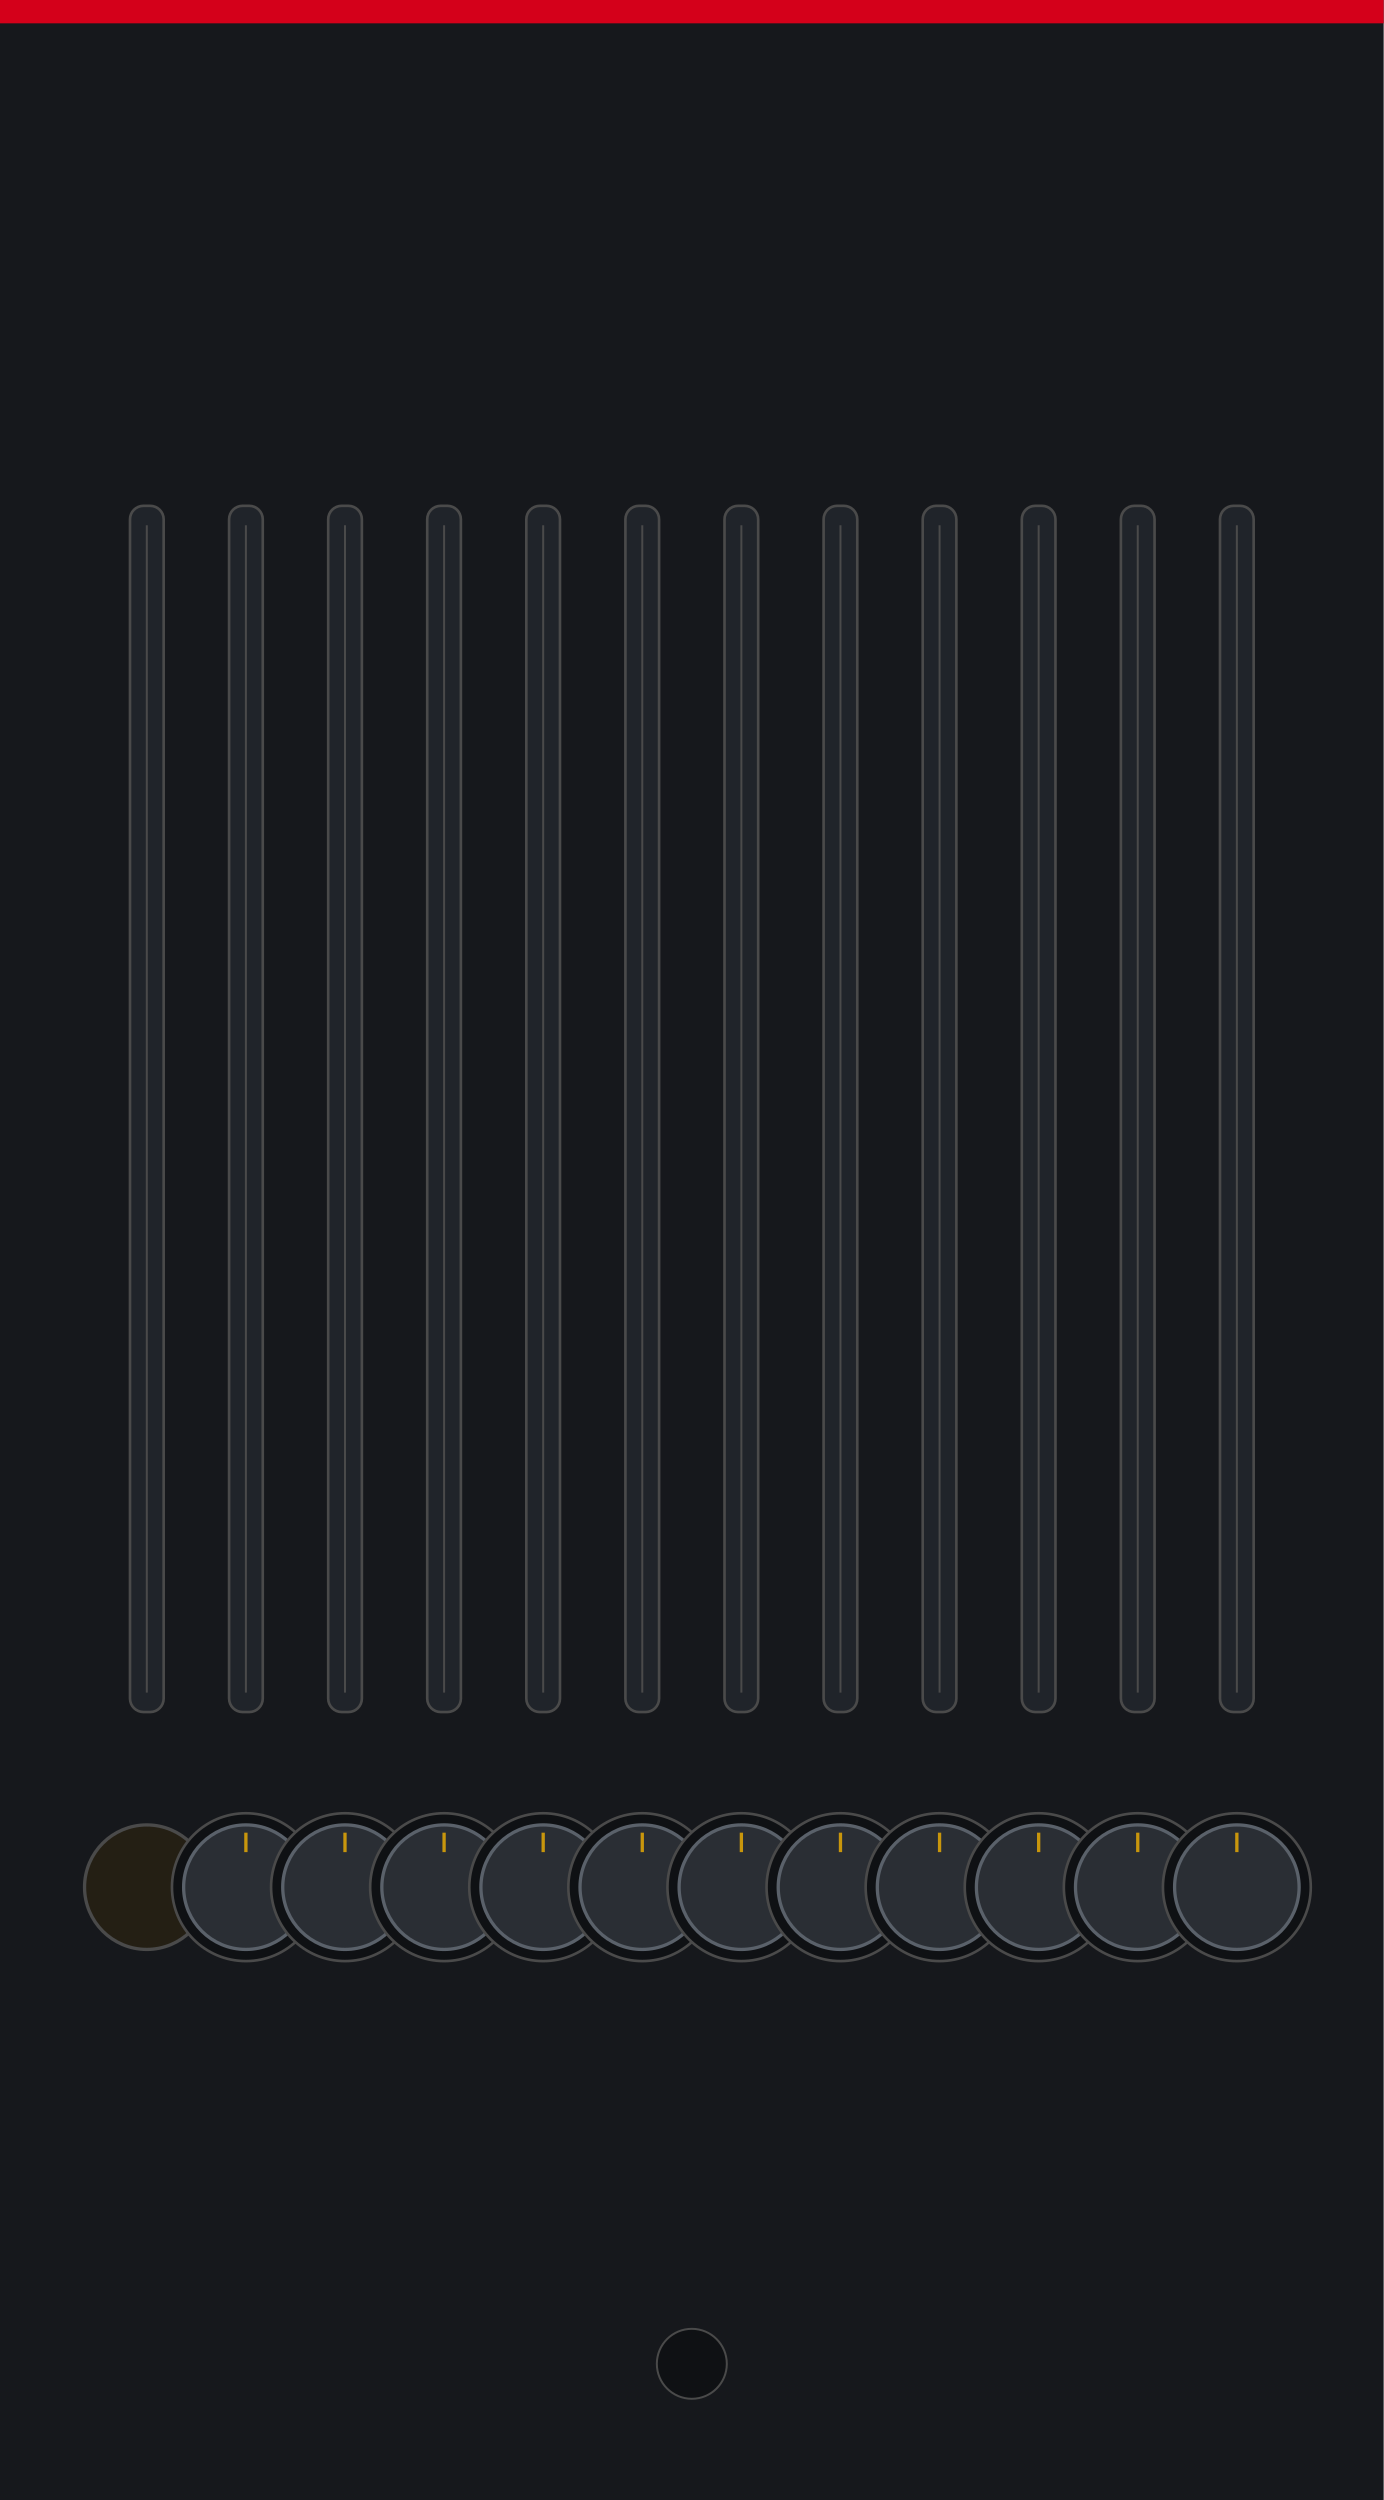
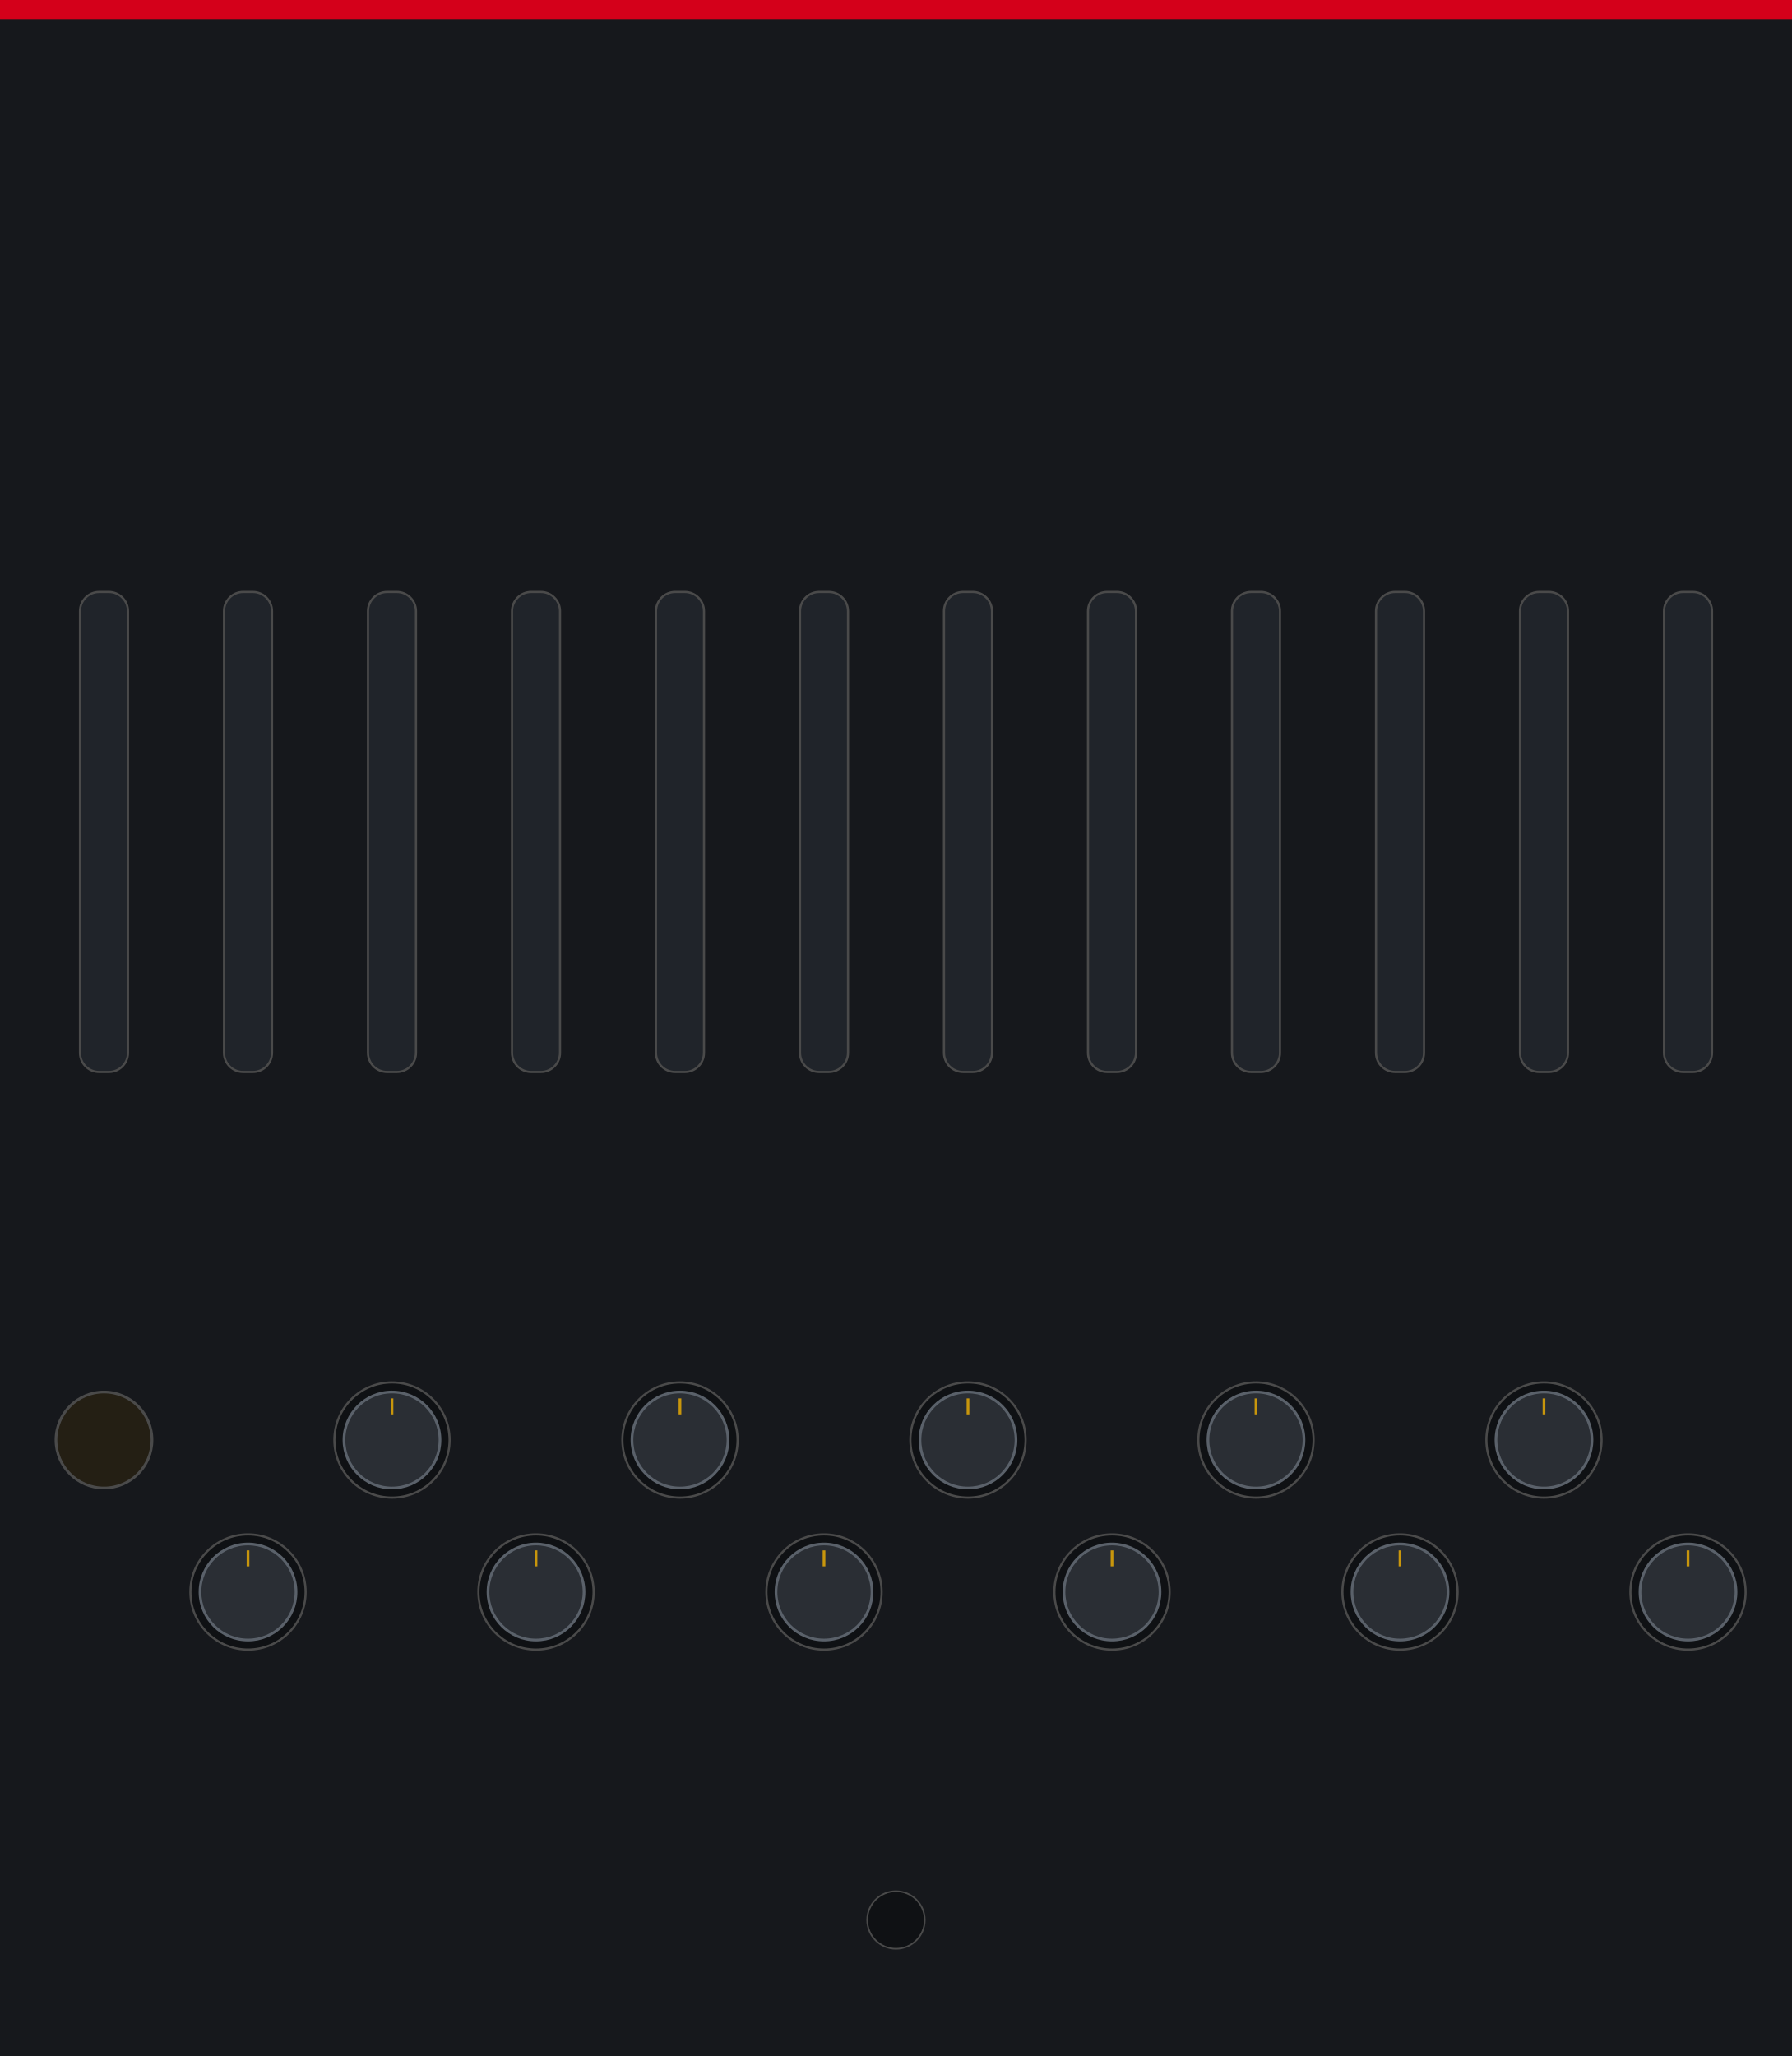
- <svg xmlns="http://www.w3.org/2000/svg" width="210.0" height="379.43" viewBox="0 0 210.0 379.43">
-   <rect width="210.0" height="379.43" fill="#16181c" />
-   <rect x="0" y="0" width="210.0" height="3.54" fill="#d4001a" />
-   <circle id="wordmark" cx="105.0" cy="33.96" r="0.5" fill="none" stroke="none" />
-   <circle id="notelabel_0" cx="22.28" cy="64.96" r="0.5" fill="none" stroke="none" />
-   <rect x="19.73" y="76.77" width="5.11" height="183.07" rx="2.05" fill="#20242a" stroke="#4a4a4a" stroke-width="0.4" />
-   <line x1="22.28" y1="79.72" x2="22.28" y2="256.89" stroke="#4a4a4a" stroke-width="0.3" />
-   <circle id="param_weight_0" cx="22.28" cy="168.31" r="0.5" fill="none" stroke="none" />
-   <circle cx="22.28" cy="286.42" r="9.45" fill="#241f14" stroke="#4a4a4a" stroke-width="0.5" />
-   <circle id="notelabel_1" cx="37.32" cy="64.96" r="0.5" fill="none" stroke="none" />
-   <rect x="34.77" y="76.77" width="5.11" height="183.07" rx="2.05" fill="#20242a" stroke="#4a4a4a" stroke-width="0.4" />
-   <line x1="37.32" y1="79.72" x2="37.32" y2="256.89" stroke="#4a4a4a" stroke-width="0.3" />
-   <circle id="param_weight_1" cx="37.32" cy="168.31" r="0.5" fill="none" stroke="none" />
-   <circle cx="37.32" cy="286.42" r="11.22" fill="#0f1114" stroke="#4a4a4a" stroke-width="0.4" />
-   <circle cx="37.32" cy="286.42" r="9.45" fill="#2a2e34" stroke="#5a616a" stroke-width="0.5" />
-   <line x1="37.32" y1="278.15" x2="37.32" y2="281.1" stroke="#c8960c" stroke-width="0.5" />
-   <circle id="param_cents_1" cx="37.32" cy="286.42" r="0.5" fill="none" stroke="none" />
-   <circle id="notelabel_2" cx="52.36" cy="64.96" r="0.5" fill="none" stroke="none" />
-   <rect x="49.81" y="76.77" width="5.11" height="183.07" rx="2.05" fill="#20242a" stroke="#4a4a4a" stroke-width="0.4" />
-   <line x1="52.36" y1="79.72" x2="52.36" y2="256.89" stroke="#4a4a4a" stroke-width="0.3" />
-   <circle id="param_weight_2" cx="52.36" cy="168.31" r="0.5" fill="none" stroke="none" />
-   <circle cx="52.36" cy="286.42" r="11.22" fill="#0f1114" stroke="#4a4a4a" stroke-width="0.4" />
-   <circle cx="52.36" cy="286.42" r="9.45" fill="#2a2e34" stroke="#5a616a" stroke-width="0.5" />
-   <line x1="52.36" y1="278.15" x2="52.36" y2="281.1" stroke="#c8960c" stroke-width="0.5" />
-   <circle id="param_cents_2" cx="52.36" cy="286.42" r="0.5" fill="none" stroke="none" />
-   <circle id="notelabel_3" cx="67.4" cy="64.96" r="0.5" fill="none" stroke="none" />
-   <rect x="64.84" y="76.77" width="5.11" height="183.07" rx="2.05" fill="#20242a" stroke="#4a4a4a" stroke-width="0.4" />
-   <line x1="67.4" y1="79.72" x2="67.4" y2="256.89" stroke="#4a4a4a" stroke-width="0.3" />
-   <circle id="param_weight_3" cx="67.4" cy="168.31" r="0.5" fill="none" stroke="none" />
-   <circle cx="67.4" cy="286.42" r="11.22" fill="#0f1114" stroke="#4a4a4a" stroke-width="0.4" />
-   <circle cx="67.4" cy="286.42" r="9.45" fill="#2a2e34" stroke="#5a616a" stroke-width="0.5" />
-   <line x1="67.4" y1="278.15" x2="67.4" y2="281.1" stroke="#c8960c" stroke-width="0.5" />
-   <circle id="param_cents_3" cx="67.4" cy="286.42" r="0.5" fill="none" stroke="none" />
-   <circle id="notelabel_4" cx="82.44" cy="64.96" r="0.5" fill="none" stroke="none" />
-   <rect x="79.88" y="76.77" width="5.11" height="183.07" rx="2.05" fill="#20242a" stroke="#4a4a4a" stroke-width="0.4" />
-   <line x1="82.44" y1="79.72" x2="82.44" y2="256.89" stroke="#4a4a4a" stroke-width="0.3" />
-   <circle id="param_weight_4" cx="82.44" cy="168.31" r="0.5" fill="none" stroke="none" />
-   <circle cx="82.44" cy="286.42" r="11.22" fill="#0f1114" stroke="#4a4a4a" stroke-width="0.4" />
-   <circle cx="82.44" cy="286.42" r="9.45" fill="#2a2e34" stroke="#5a616a" stroke-width="0.5" />
-   <line x1="82.44" y1="278.15" x2="82.44" y2="281.1" stroke="#c8960c" stroke-width="0.5" />
-   <circle id="param_cents_4" cx="82.44" cy="286.42" r="0.5" fill="none" stroke="none" />
-   <circle id="notelabel_5" cx="97.48" cy="64.96" r="0.5" fill="none" stroke="none" />
-   <rect x="94.92" y="76.77" width="5.11" height="183.07" rx="2.05" fill="#20242a" stroke="#4a4a4a" stroke-width="0.4" />
-   <line x1="97.48" y1="79.72" x2="97.48" y2="256.89" stroke="#4a4a4a" stroke-width="0.3" />
-   <circle id="param_weight_5" cx="97.48" cy="168.31" r="0.5" fill="none" stroke="none" />
-   <circle cx="97.48" cy="286.42" r="11.22" fill="#0f1114" stroke="#4a4a4a" stroke-width="0.4" />
-   <circle cx="97.48" cy="286.42" r="9.45" fill="#2a2e34" stroke="#5a616a" stroke-width="0.5" />
-   <line x1="97.48" y1="278.15" x2="97.48" y2="281.1" stroke="#c8960c" stroke-width="0.5" />
-   <circle id="param_cents_5" cx="97.48" cy="286.42" r="0.5" fill="none" stroke="none" />
-   <circle id="notelabel_6" cx="112.52" cy="64.96" r="0.5" fill="none" stroke="none" />
-   <rect x="109.96" y="76.77" width="5.11" height="183.07" rx="2.05" fill="#20242a" stroke="#4a4a4a" stroke-width="0.4" />
-   <line x1="112.52" y1="79.72" x2="112.52" y2="256.89" stroke="#4a4a4a" stroke-width="0.3" />
-   <circle id="param_weight_6" cx="112.52" cy="168.31" r="0.5" fill="none" stroke="none" />
-   <circle cx="112.52" cy="286.42" r="11.22" fill="#0f1114" stroke="#4a4a4a" stroke-width="0.4" />
-   <circle cx="112.52" cy="286.42" r="9.45" fill="#2a2e34" stroke="#5a616a" stroke-width="0.5" />
-   <line x1="112.52" y1="278.15" x2="112.52" y2="281.1" stroke="#c8960c" stroke-width="0.5" />
-   <circle id="param_cents_6" cx="112.52" cy="286.42" r="0.5" fill="none" stroke="none" />
-   <circle id="notelabel_7" cx="127.56" cy="64.96" r="0.5" fill="none" stroke="none" />
-   <rect x="125.0" y="76.77" width="5.11" height="183.07" rx="2.05" fill="#20242a" stroke="#4a4a4a" stroke-width="0.4" />
-   <line x1="127.56" y1="79.72" x2="127.56" y2="256.89" stroke="#4a4a4a" stroke-width="0.3" />
-   <circle id="param_weight_7" cx="127.56" cy="168.31" r="0.5" fill="none" stroke="none" />
-   <circle cx="127.56" cy="286.42" r="11.22" fill="#0f1114" stroke="#4a4a4a" stroke-width="0.4" />
-   <circle cx="127.56" cy="286.42" r="9.45" fill="#2a2e34" stroke="#5a616a" stroke-width="0.5" />
-   <line x1="127.56" y1="278.15" x2="127.56" y2="281.1" stroke="#c8960c" stroke-width="0.5" />
-   <circle id="param_cents_7" cx="127.56" cy="286.42" r="0.5" fill="none" stroke="none" />
-   <circle id="notelabel_8" cx="142.6" cy="64.96" r="0.5" fill="none" stroke="none" />
-   <rect x="140.04" y="76.77" width="5.11" height="183.07" rx="2.05" fill="#20242a" stroke="#4a4a4a" stroke-width="0.4" />
-   <line x1="142.6" y1="79.72" x2="142.6" y2="256.89" stroke="#4a4a4a" stroke-width="0.3" />
-   <circle id="param_weight_8" cx="142.6" cy="168.31" r="0.5" fill="none" stroke="none" />
-   <circle cx="142.6" cy="286.42" r="11.22" fill="#0f1114" stroke="#4a4a4a" stroke-width="0.4" />
-   <circle cx="142.6" cy="286.42" r="9.45" fill="#2a2e34" stroke="#5a616a" stroke-width="0.5" />
-   <line x1="142.6" y1="278.15" x2="142.6" y2="281.1" stroke="#c8960c" stroke-width="0.5" />
-   <circle id="param_cents_8" cx="142.6" cy="286.42" r="0.5" fill="none" stroke="none" />
-   <circle id="notelabel_9" cx="157.64" cy="64.96" r="0.5" fill="none" stroke="none" />
-   <rect x="155.08" y="76.77" width="5.11" height="183.07" rx="2.05" fill="#20242a" stroke="#4a4a4a" stroke-width="0.4" />
-   <line x1="157.64" y1="79.72" x2="157.64" y2="256.89" stroke="#4a4a4a" stroke-width="0.3" />
-   <circle id="param_weight_9" cx="157.64" cy="168.31" r="0.5" fill="none" stroke="none" />
-   <circle cx="157.64" cy="286.42" r="11.22" fill="#0f1114" stroke="#4a4a4a" stroke-width="0.4" />
-   <circle cx="157.64" cy="286.42" r="9.45" fill="#2a2e34" stroke="#5a616a" stroke-width="0.5" />
-   <line x1="157.64" y1="278.15" x2="157.64" y2="281.1" stroke="#c8960c" stroke-width="0.5" />
-   <circle id="param_cents_9" cx="157.64" cy="286.42" r="0.5" fill="none" stroke="none" />
-   <circle id="notelabel_10" cx="172.68" cy="64.96" r="0.5" fill="none" stroke="none" />
-   <rect x="170.12" y="76.77" width="5.11" height="183.07" rx="2.05" fill="#20242a" stroke="#4a4a4a" stroke-width="0.4" />
-   <line x1="172.68" y1="79.72" x2="172.68" y2="256.89" stroke="#4a4a4a" stroke-width="0.3" />
-   <circle id="param_weight_10" cx="172.68" cy="168.31" r="0.5" fill="none" stroke="none" />
-   <circle cx="172.68" cy="286.42" r="11.22" fill="#0f1114" stroke="#4a4a4a" stroke-width="0.4" />
-   <circle cx="172.68" cy="286.42" r="9.45" fill="#2a2e34" stroke="#5a616a" stroke-width="0.5" />
-   <line x1="172.68" y1="278.15" x2="172.68" y2="281.1" stroke="#c8960c" stroke-width="0.5" />
-   <circle id="param_cents_10" cx="172.68" cy="286.42" r="0.5" fill="none" stroke="none" />
-   <circle id="notelabel_11" cx="187.72" cy="64.96" r="0.5" fill="none" stroke="none" />
-   <rect x="185.16" y="76.77" width="5.11" height="183.07" rx="2.05" fill="#20242a" stroke="#4a4a4a" stroke-width="0.4" />
-   <line x1="187.72" y1="79.72" x2="187.72" y2="256.89" stroke="#4a4a4a" stroke-width="0.3" />
-   <circle id="param_weight_11" cx="187.72" cy="168.31" r="0.5" fill="none" stroke="none" />
-   <circle cx="187.72" cy="286.42" r="11.22" fill="#0f1114" stroke="#4a4a4a" stroke-width="0.4" />
-   <circle cx="187.72" cy="286.42" r="9.45" fill="#2a2e34" stroke="#5a616a" stroke-width="0.5" />
-   <line x1="187.72" y1="278.15" x2="187.72" y2="281.1" stroke="#c8960c" stroke-width="0.5" />
-   <circle id="param_cents_11" cx="187.72" cy="286.42" r="0.5" fill="none" stroke="none" />
-   <circle cx="105.0" cy="358.76" r="5.31" fill="#0f1114" stroke="#4a4a4a" stroke-width="0.3" />
-   <circle id="light_connect" cx="105.0" cy="358.76" r="0.5" fill="none" stroke="none" />
+ <svg xmlns="http://www.w3.org/2000/svg" width="330.71" height="379.43" viewBox="0 0 330.71 379.43">
+   <rect width="330.71" height="379.43" fill="#16181c" />
+   <rect x="0" y="0" width="330.71" height="3.54" fill="#d4001a" />
+   <circle id="wordmark" cx="165.35" cy="33.96" r="0.5" fill="none" stroke="none" />
+   <circle id="notelabel_0" cx="19.19" cy="64.96" r="0.5" fill="none" stroke="none" />
+   <circle id="notelabel_1" cx="45.77" cy="64.96" r="0.5" fill="none" stroke="none" />
+   <circle id="notelabel_2" cx="72.34" cy="64.96" r="0.5" fill="none" stroke="none" />
+   <circle id="notelabel_3" cx="98.92" cy="64.96" r="0.5" fill="none" stroke="none" />
+   <circle id="notelabel_4" cx="125.49" cy="64.96" r="0.5" fill="none" stroke="none" />
+   <circle id="notelabel_5" cx="152.07" cy="64.96" r="0.5" fill="none" stroke="none" />
+   <circle id="notelabel_6" cx="178.64" cy="64.96" r="0.5" fill="none" stroke="none" />
+   <circle id="notelabel_7" cx="205.22" cy="64.96" r="0.5" fill="none" stroke="none" />
+   <circle id="notelabel_8" cx="231.79" cy="64.96" r="0.5" fill="none" stroke="none" />
+   <circle id="notelabel_9" cx="258.37" cy="64.96" r="0.5" fill="none" stroke="none" />
+   <circle id="notelabel_10" cx="284.94" cy="64.96" r="0.5" fill="none" stroke="none" />
+   <circle id="notelabel_11" cx="311.52" cy="64.96" r="0.5" fill="none" stroke="none" />
+   <rect x="14.76" y="109.25" width="8.86" height="88.58" rx="3.54" fill="#20242a" stroke="#4a4a4a" stroke-width="0.4" />
+   <circle id="param_weight_0" cx="19.19" cy="153.54" r="0.5" fill="none" stroke="none" />
+   <rect x="41.34" y="109.25" width="8.86" height="88.58" rx="3.54" fill="#20242a" stroke="#4a4a4a" stroke-width="0.4" />
+   <circle id="param_weight_1" cx="45.77" cy="153.54" r="0.5" fill="none" stroke="none" />
+   <rect x="67.91" y="109.25" width="8.86" height="88.58" rx="3.54" fill="#20242a" stroke="#4a4a4a" stroke-width="0.4" />
+   <circle id="param_weight_2" cx="72.34" cy="153.54" r="0.5" fill="none" stroke="none" />
+   <rect x="94.49" y="109.25" width="8.86" height="88.58" rx="3.54" fill="#20242a" stroke="#4a4a4a" stroke-width="0.4" />
+   <circle id="param_weight_3" cx="98.92" cy="153.54" r="0.5" fill="none" stroke="none" />
+   <rect x="121.06" y="109.25" width="8.86" height="88.58" rx="3.54" fill="#20242a" stroke="#4a4a4a" stroke-width="0.4" />
+   <circle id="param_weight_4" cx="125.49" cy="153.54" r="0.5" fill="none" stroke="none" />
+   <rect x="147.64" y="109.25" width="8.86" height="88.58" rx="3.54" fill="#20242a" stroke="#4a4a4a" stroke-width="0.4" />
+   <circle id="param_weight_5" cx="152.07" cy="153.54" r="0.5" fill="none" stroke="none" />
+   <rect x="174.21" y="109.25" width="8.86" height="88.58" rx="3.54" fill="#20242a" stroke="#4a4a4a" stroke-width="0.4" />
+   <circle id="param_weight_6" cx="178.64" cy="153.54" r="0.5" fill="none" stroke="none" />
+   <rect x="200.79" y="109.25" width="8.86" height="88.58" rx="3.54" fill="#20242a" stroke="#4a4a4a" stroke-width="0.4" />
+   <circle id="param_weight_7" cx="205.22" cy="153.54" r="0.5" fill="none" stroke="none" />
+   <rect x="227.36" y="109.25" width="8.86" height="88.58" rx="3.54" fill="#20242a" stroke="#4a4a4a" stroke-width="0.4" />
+   <circle id="param_weight_8" cx="231.79" cy="153.54" r="0.5" fill="none" stroke="none" />
+   <rect x="253.94" y="109.25" width="8.86" height="88.58" rx="3.54" fill="#20242a" stroke="#4a4a4a" stroke-width="0.4" />
+   <circle id="param_weight_9" cx="258.37" cy="153.54" r="0.5" fill="none" stroke="none" />
+   <rect x="280.51" y="109.25" width="8.86" height="88.58" rx="3.54" fill="#20242a" stroke="#4a4a4a" stroke-width="0.4" />
+   <circle id="param_weight_10" cx="284.94" cy="153.54" r="0.5" fill="none" stroke="none" />
+   <rect x="307.09" y="109.25" width="8.86" height="88.58" rx="3.54" fill="#20242a" stroke="#4a4a4a" stroke-width="0.4" />
+   <circle id="param_weight_11" cx="311.52" cy="153.54" r="0.5" fill="none" stroke="none" />
+   <circle cx="19.19" cy="265.75" r="8.86" fill="#241f14" stroke="#4a4a4a" stroke-width="0.5" />
+   <circle cx="45.77" cy="293.8" r="10.63" fill="#0f1114" stroke="#4a4a4a" stroke-width="0.4" />
+   <circle cx="45.77" cy="293.8" r="8.86" fill="#2a2e34" stroke="#5a616a" stroke-width="0.5" />
+   <line x1="45.77" y1="286.12" x2="45.77" y2="289.07" stroke="#c8960c" stroke-width="0.5" />
+   <circle id="param_cents_1" cx="45.77" cy="293.8" r="0.5" fill="none" stroke="none" />
+   <circle cx="72.34" cy="265.75" r="10.63" fill="#0f1114" stroke="#4a4a4a" stroke-width="0.4" />
+   <circle cx="72.34" cy="265.75" r="8.86" fill="#2a2e34" stroke="#5a616a" stroke-width="0.5" />
+   <line x1="72.34" y1="258.07" x2="72.34" y2="261.02" stroke="#c8960c" stroke-width="0.5" />
+   <circle id="param_cents_2" cx="72.34" cy="265.75" r="0.5" fill="none" stroke="none" />
+   <circle cx="98.92" cy="293.8" r="10.63" fill="#0f1114" stroke="#4a4a4a" stroke-width="0.4" />
+   <circle cx="98.92" cy="293.8" r="8.86" fill="#2a2e34" stroke="#5a616a" stroke-width="0.5" />
+   <line x1="98.92" y1="286.12" x2="98.92" y2="289.07" stroke="#c8960c" stroke-width="0.5" />
+   <circle id="param_cents_3" cx="98.92" cy="293.8" r="0.5" fill="none" stroke="none" />
+   <circle cx="125.49" cy="265.75" r="10.63" fill="#0f1114" stroke="#4a4a4a" stroke-width="0.4" />
+   <circle cx="125.49" cy="265.75" r="8.86" fill="#2a2e34" stroke="#5a616a" stroke-width="0.5" />
+   <line x1="125.49" y1="258.07" x2="125.49" y2="261.02" stroke="#c8960c" stroke-width="0.5" />
+   <circle id="param_cents_4" cx="125.49" cy="265.75" r="0.5" fill="none" stroke="none" />
+   <circle cx="152.07" cy="293.8" r="10.63" fill="#0f1114" stroke="#4a4a4a" stroke-width="0.4" />
+   <circle cx="152.07" cy="293.8" r="8.86" fill="#2a2e34" stroke="#5a616a" stroke-width="0.5" />
+   <line x1="152.07" y1="286.12" x2="152.07" y2="289.07" stroke="#c8960c" stroke-width="0.5" />
+   <circle id="param_cents_5" cx="152.07" cy="293.8" r="0.5" fill="none" stroke="none" />
+   <circle cx="178.64" cy="265.75" r="10.63" fill="#0f1114" stroke="#4a4a4a" stroke-width="0.4" />
+   <circle cx="178.64" cy="265.75" r="8.86" fill="#2a2e34" stroke="#5a616a" stroke-width="0.5" />
+   <line x1="178.64" y1="258.07" x2="178.64" y2="261.02" stroke="#c8960c" stroke-width="0.5" />
+   <circle id="param_cents_6" cx="178.64" cy="265.75" r="0.5" fill="none" stroke="none" />
+   <circle cx="205.22" cy="293.8" r="10.63" fill="#0f1114" stroke="#4a4a4a" stroke-width="0.4" />
+   <circle cx="205.22" cy="293.8" r="8.86" fill="#2a2e34" stroke="#5a616a" stroke-width="0.5" />
+   <line x1="205.22" y1="286.12" x2="205.22" y2="289.07" stroke="#c8960c" stroke-width="0.5" />
+   <circle id="param_cents_7" cx="205.22" cy="293.8" r="0.5" fill="none" stroke="none" />
+   <circle cx="231.79" cy="265.75" r="10.63" fill="#0f1114" stroke="#4a4a4a" stroke-width="0.4" />
+   <circle cx="231.79" cy="265.75" r="8.86" fill="#2a2e34" stroke="#5a616a" stroke-width="0.5" />
+   <line x1="231.79" y1="258.07" x2="231.79" y2="261.02" stroke="#c8960c" stroke-width="0.5" />
+   <circle id="param_cents_8" cx="231.79" cy="265.75" r="0.5" fill="none" stroke="none" />
+   <circle cx="258.37" cy="293.8" r="10.63" fill="#0f1114" stroke="#4a4a4a" stroke-width="0.4" />
+   <circle cx="258.37" cy="293.8" r="8.86" fill="#2a2e34" stroke="#5a616a" stroke-width="0.5" />
+   <line x1="258.37" y1="286.12" x2="258.37" y2="289.07" stroke="#c8960c" stroke-width="0.5" />
+   <circle id="param_cents_9" cx="258.37" cy="293.8" r="0.5" fill="none" stroke="none" />
+   <circle cx="284.94" cy="265.75" r="10.63" fill="#0f1114" stroke="#4a4a4a" stroke-width="0.4" />
+   <circle cx="284.94" cy="265.75" r="8.86" fill="#2a2e34" stroke="#5a616a" stroke-width="0.5" />
+   <line x1="284.94" y1="258.07" x2="284.94" y2="261.02" stroke="#c8960c" stroke-width="0.5" />
+   <circle id="param_cents_10" cx="284.94" cy="265.75" r="0.5" fill="none" stroke="none" />
+   <circle cx="311.52" cy="293.8" r="10.63" fill="#0f1114" stroke="#4a4a4a" stroke-width="0.4" />
+   <circle cx="311.52" cy="293.8" r="8.86" fill="#2a2e34" stroke="#5a616a" stroke-width="0.5" />
+   <line x1="311.52" y1="286.12" x2="311.52" y2="289.07" stroke="#c8960c" stroke-width="0.5" />
+   <circle id="param_cents_11" cx="311.52" cy="293.8" r="0.5" fill="none" stroke="none" />
+   <circle cx="165.35" cy="354.33" r="5.31" fill="#0f1114" stroke="#4a4a4a" stroke-width="0.3" />
+   <circle id="light_connect" cx="165.35" cy="354.33" r="0.5" fill="none" stroke="none" />
</svg>
